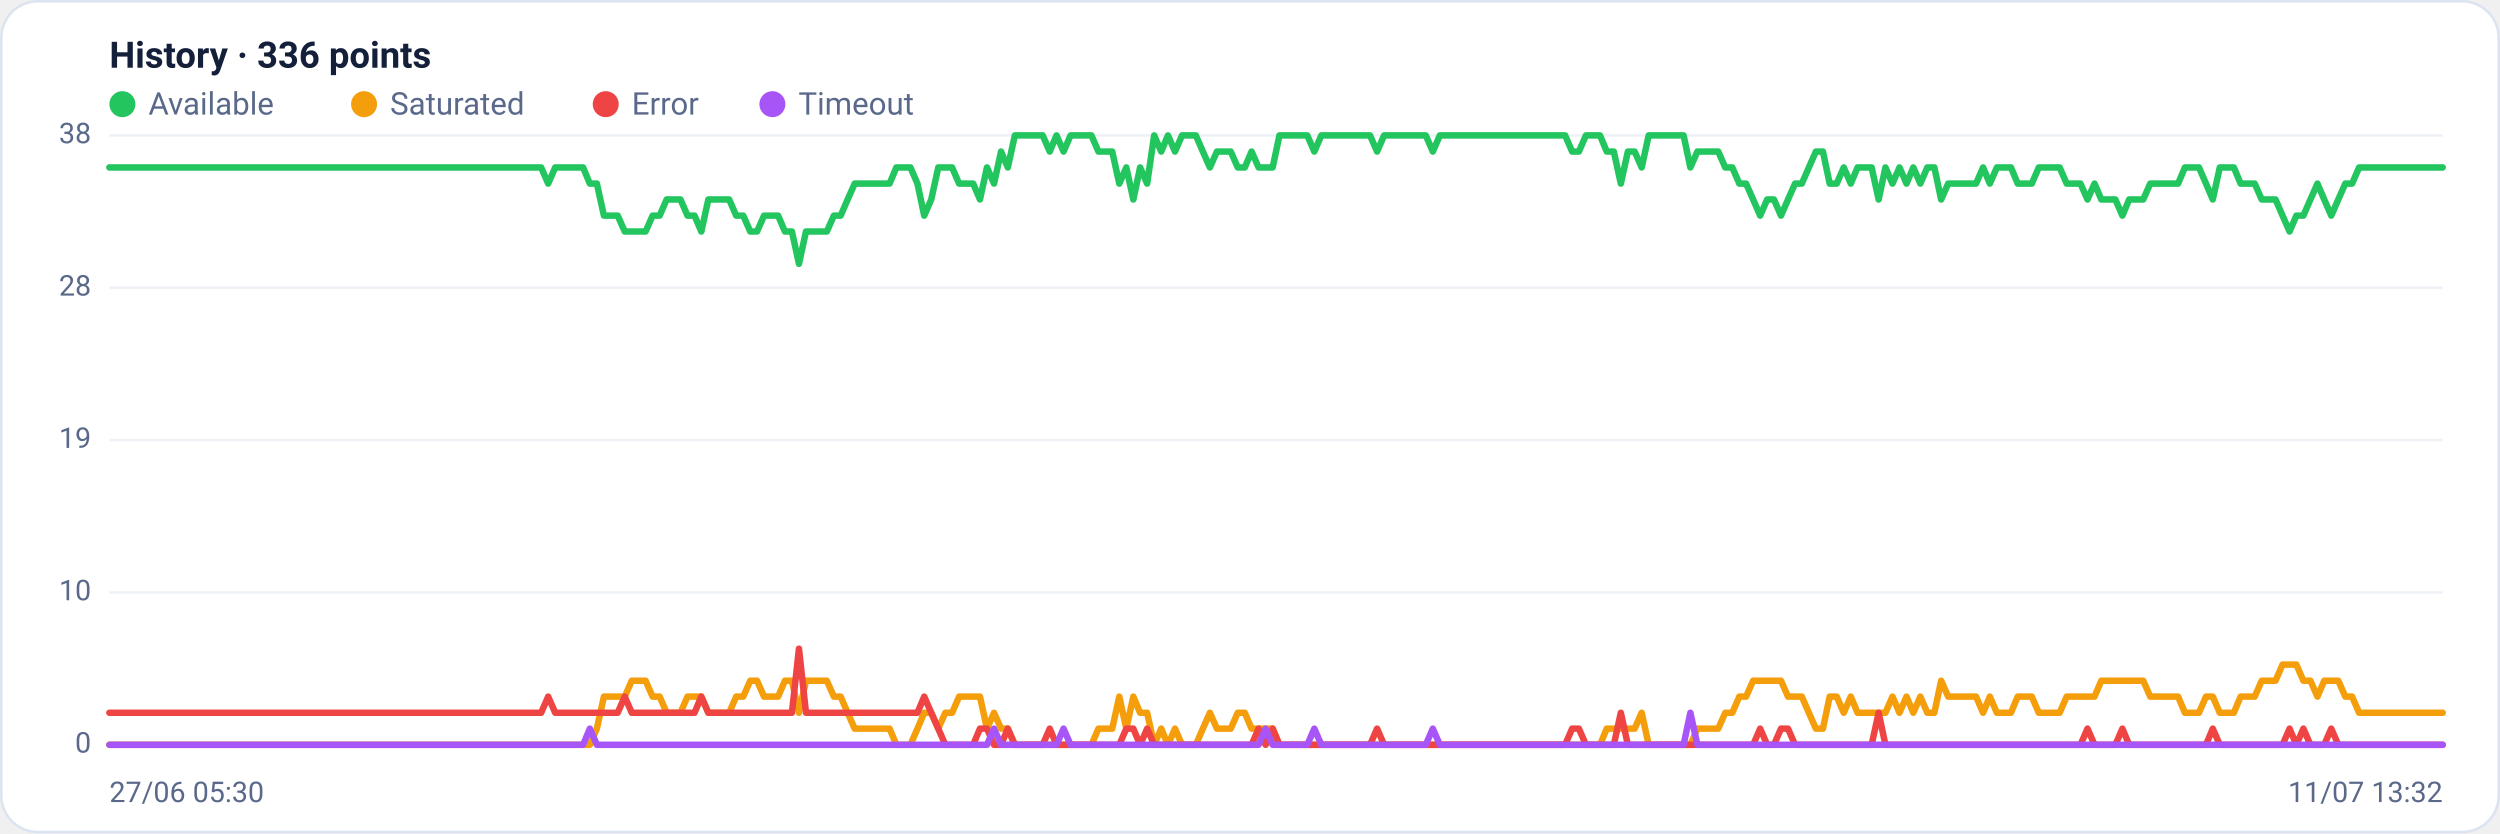
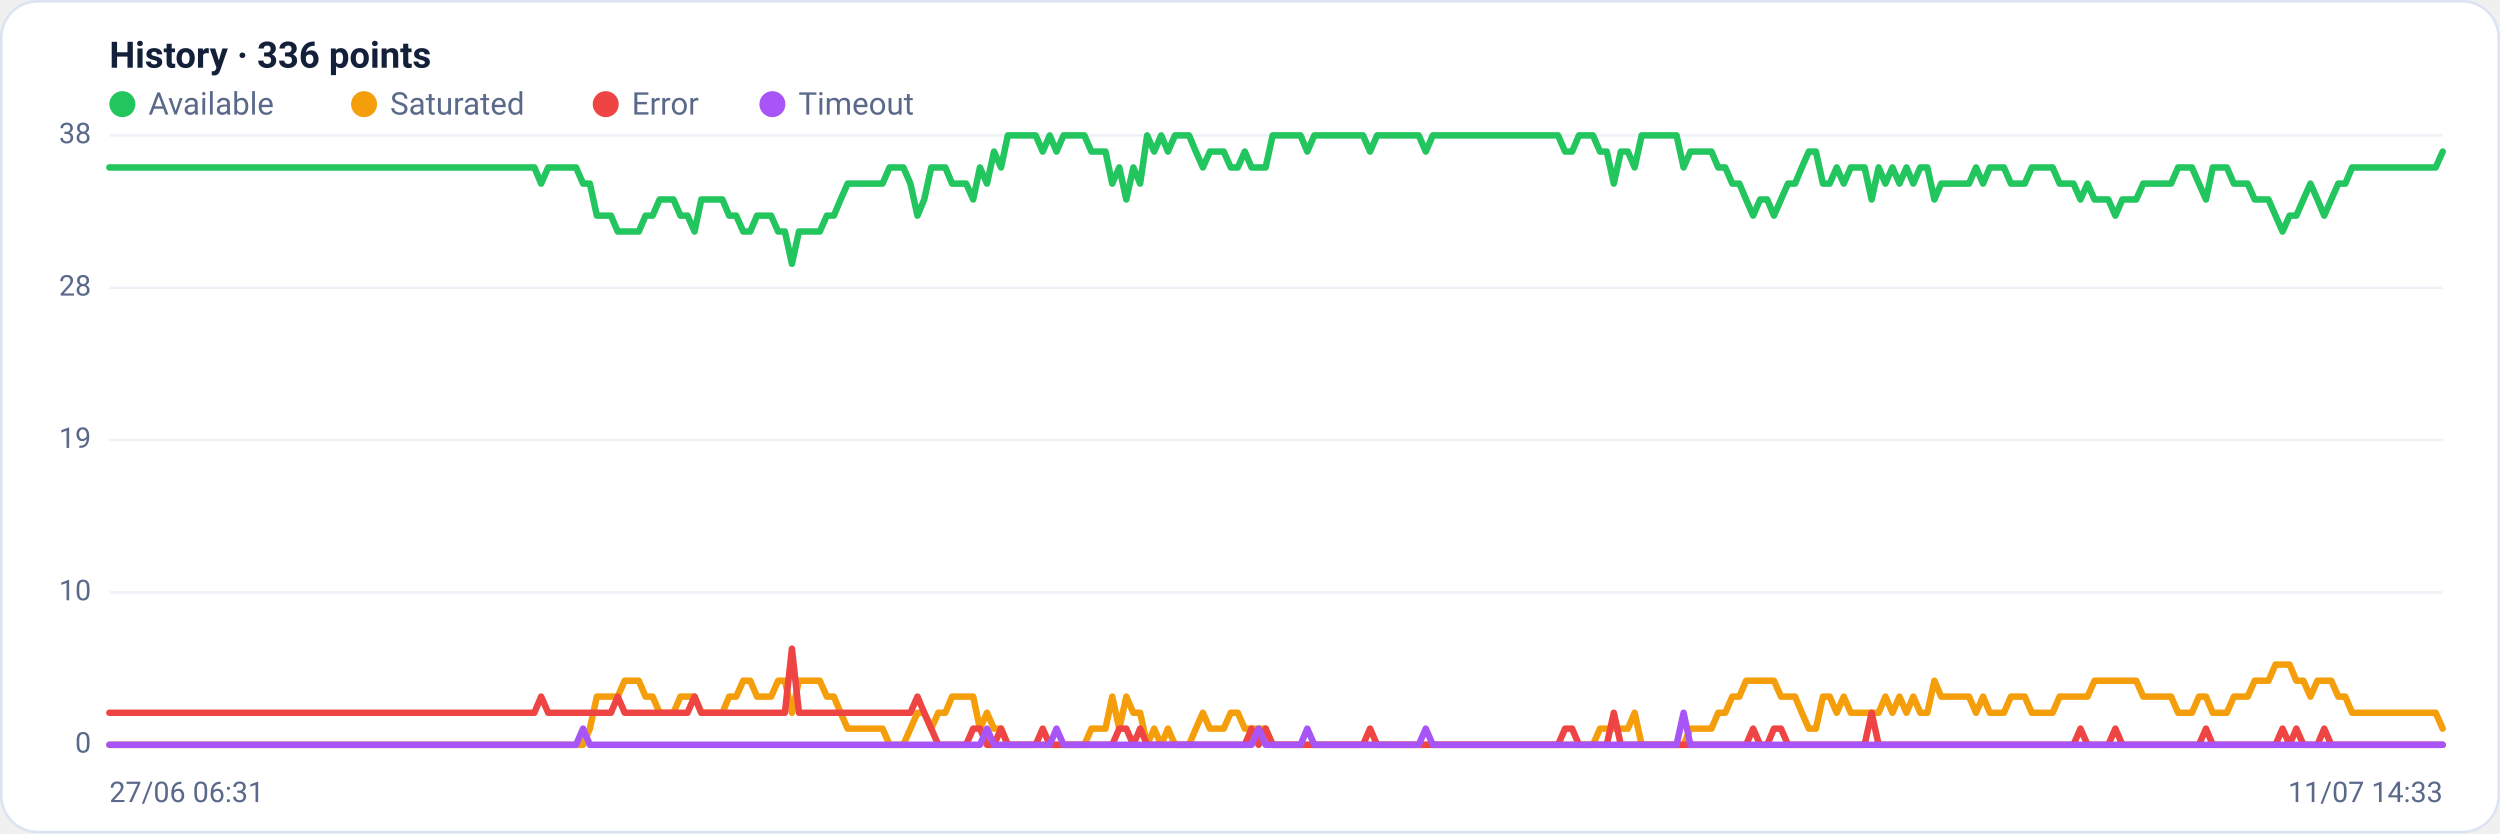
<svg xmlns="http://www.w3.org/2000/svg" viewBox="0 0 960 320" width="960" height="320" font-family="Segoe UI, system-ui, -apple-system, Roboto, Helvetica, Arial, sans-serif" role="img" aria-label="Availability history per region">
  <rect x="0.5" y="0.5" width="959" height="319" rx="14" fill="#ffffff" stroke="#dce3f1" />
  <text x="42" y="26" font-size="14" font-weight="600" fill="#14203a">History · 336 points</text>
  <circle cx="47" cy="40" r="5" fill="#22c55e" />
  <text x="57" y="44" font-size="12" fill="#5a688a">Available</text>
  <circle cx="139.8" cy="40" r="5" fill="#f59e0b" />
  <text x="149.8" y="44" font-size="12" fill="#5a688a">Saturated</text>
  <circle cx="232.6" cy="40" r="5" fill="#ef4444" />
  <text x="242.6" y="44" font-size="12" fill="#5a688a">Error</text>
  <circle cx="296.6" cy="40" r="5" fill="#a855f7" />
  <text x="306.6" y="44" font-size="12" fill="#5a688a">Timeout</text>
  <line x1="42" y1="286.0" x2="938" y2="286.0" stroke="#eef2f7" stroke-width="1" />
  <text x="35" y="289.0" text-anchor="end" font-size="11" fill="#5a688a">0</text>
  <line x1="42" y1="227.5" x2="938" y2="227.5" stroke="#eef2f7" stroke-width="1" />
  <text x="35" y="230.5" text-anchor="end" font-size="11" fill="#5a688a">10</text>
  <line x1="42" y1="169.0" x2="938" y2="169.0" stroke="#eef2f7" stroke-width="1" />
  <text x="35" y="172.0" text-anchor="end" font-size="11" fill="#5a688a">19</text>
  <line x1="42" y1="110.5" x2="938" y2="110.5" stroke="#eef2f7" stroke-width="1" />
  <text x="35" y="113.5" text-anchor="end" font-size="11" fill="#5a688a">28</text>
  <line x1="42" y1="52.0" x2="938" y2="52.0" stroke="#eef2f7" stroke-width="1" />
  <text x="35" y="55.0" text-anchor="end" font-size="11" fill="#5a688a">38</text>
-   <polyline fill="none" stroke="#22c55e" stroke-width="2.5" stroke-linejoin="round" stroke-linecap="round" points="42.0,64.3 44.7,64.3 47.3,64.3 50.0,64.3 52.7,64.3 55.4,64.3 58.0,64.3 60.7,64.3 63.4,64.3 66.1,64.3 68.7,64.3 71.4,64.3 74.1,64.3 76.8,64.3 79.4,64.3 82.1,64.3 84.8,64.3 87.5,64.3 90.1,64.3 92.8,64.3 95.5,64.3 98.2,64.3 100.8,64.3 103.5,64.3 106.2,64.3 108.9,64.3 111.5,64.3 114.2,64.3 116.9,64.3 119.6,64.3 122.2,64.3 124.9,64.3 127.6,64.3 130.3,64.3 132.9,64.3 135.6,64.3 138.3,64.3 141.0,64.3 143.6,64.3 146.3,64.3 149.0,64.3 151.7,64.3 154.3,64.3 157.0,64.3 159.7,64.3 162.4,64.3 165.0,64.3 167.7,64.3 170.4,64.3 173.1,64.3 175.7,64.3 178.4,64.3 181.1,64.3 183.8,64.3 186.4,64.3 189.1,64.3 191.8,64.3 194.5,64.3 197.1,64.3 199.8,64.3 202.5,64.3 205.2,64.3 207.8,64.3 210.5,70.5 213.2,64.3 215.9,64.3 218.5,64.3 221.2,64.3 223.9,64.3 226.5,70.5 229.2,70.5 231.9,82.8 234.6,82.8 237.2,82.8 239.9,88.9 242.6,88.9 245.3,88.9 247.9,88.9 250.6,82.8 253.3,82.8 256.0,76.6 258.6,76.6 261.3,76.6 264.0,82.8 266.7,82.8 269.3,88.9 272.0,76.6 274.7,76.6 277.4,76.6 280.0,76.6 282.7,82.8 285.4,82.8 288.1,88.9 290.7,88.9 293.4,82.8 296.1,82.8 298.8,82.8 301.4,88.9 304.1,88.9 306.8,101.3 309.5,88.9 312.1,88.9 314.8,88.9 317.5,88.9 320.2,82.8 322.8,82.8 325.5,76.6 328.2,70.5 330.9,70.5 333.5,70.5 336.2,70.5 338.9,70.5 341.6,70.5 344.2,64.3 346.9,64.3 349.6,64.3 352.3,70.5 354.9,82.8 357.6,76.6 360.3,64.3 363.0,64.3 365.6,64.3 368.3,70.5 371.0,70.5 373.7,70.5 376.3,76.6 379.0,64.3 381.7,70.5 384.4,58.2 387.0,64.3 389.7,52.0 392.4,52.0 395.1,52.0 397.7,52.0 400.4,52.0 403.1,58.2 405.7,52.0 408.4,58.2 411.1,52.0 413.8,52.0 416.4,52.0 419.1,52.0 421.8,58.2 424.5,58.2 427.1,58.2 429.8,70.5 432.5,64.3 435.2,76.6 437.8,64.3 440.5,70.5 443.2,52.0 445.9,58.2 448.5,52.0 451.2,58.2 453.9,52.0 456.6,52.0 459.2,52.0 461.9,58.2 464.6,64.3 467.3,58.2 469.9,58.2 472.6,58.2 475.3,64.3 478.0,64.3 480.6,58.2 483.3,64.3 486.0,64.3 488.7,64.3 491.3,52.0 494.0,52.0 496.7,52.0 499.4,52.0 502.0,52.0 504.7,58.2 507.4,52.0 510.1,52.0 512.7,52.0 515.4,52.0 518.1,52.0 520.8,52.0 523.4,52.0 526.1,52.0 528.8,58.2 531.5,52.0 534.1,52.0 536.8,52.0 539.5,52.0 542.2,52.0 544.8,52.0 547.5,52.0 550.2,58.2 552.9,52.0 555.5,52.0 558.2,52.0 560.9,52.0 563.6,52.0 566.2,52.0 568.9,52.0 571.6,52.0 574.3,52.0 576.9,52.0 579.6,52.0 582.3,52.0 584.9,52.0 587.6,52.0 590.3,52.0 593.0,52.0 595.6,52.0 598.3,52.0 601.0,52.0 603.7,58.2 606.3,58.2 609.0,52.0 611.7,52.0 614.4,52.0 617.0,58.2 619.7,58.2 622.4,70.5 625.1,58.2 627.7,58.2 630.4,64.3 633.1,52.0 635.8,52.0 638.4,52.0 641.1,52.0 643.8,52.0 646.5,52.0 649.1,64.3 651.8,58.2 654.5,58.2 657.2,58.2 659.8,58.2 662.5,64.3 665.2,64.3 667.9,70.5 670.5,70.5 673.2,76.6 675.9,82.8 678.6,76.6 681.2,76.6 683.9,82.8 686.6,76.6 689.3,70.5 691.9,70.5 694.6,64.3 697.3,58.2 700.0,58.2 702.6,70.5 705.3,70.5 708.0,64.3 710.7,70.5 713.3,64.3 716.0,64.3 718.7,64.3 721.4,76.6 724.0,64.3 726.7,70.5 729.4,64.3 732.1,70.5 734.7,64.3 737.4,70.5 740.1,64.3 742.8,64.3 745.4,76.6 748.1,70.5 750.8,70.5 753.5,70.5 756.1,70.5 758.8,70.5 761.5,64.3 764.1,70.5 766.8,64.3 769.5,64.3 772.2,64.3 774.8,70.5 777.5,70.5 780.2,70.5 782.9,64.3 785.5,64.3 788.2,64.3 790.9,64.3 793.6,70.5 796.2,70.5 798.9,70.5 801.6,76.6 804.3,70.5 806.9,76.6 809.6,76.6 812.3,76.6 815.0,82.8 817.6,76.6 820.3,76.6 823.0,76.6 825.7,70.5 828.3,70.5 831.0,70.5 833.7,70.5 836.4,70.5 839.0,64.3 841.7,64.3 844.4,64.3 847.1,70.5 849.7,76.6 852.4,64.3 855.1,64.3 857.8,64.3 860.4,70.5 863.1,70.5 865.8,70.5 868.5,76.6 871.1,76.6 873.8,76.6 876.5,82.8 879.2,88.9 881.8,82.8 884.5,82.8 887.2,76.6 889.9,70.5 892.5,76.6 895.2,82.8 897.9,76.6 900.6,70.5 903.2,70.5 905.9,64.3 908.6,64.3 911.3,64.3 913.9,64.3 916.6,64.3 919.3,64.3 922.0,64.3 924.6,64.3 927.3,64.3 930.0,64.3 932.7,64.3 935.3,64.3 938.0,64.3" />
-   <polyline fill="none" stroke="#f59e0b" stroke-width="2.5" stroke-linejoin="round" stroke-linecap="round" points="42.0,286.0 44.7,286.0 47.3,286.0 50.0,286.0 52.7,286.0 55.4,286.0 58.0,286.0 60.7,286.0 63.4,286.0 66.1,286.0 68.7,286.0 71.4,286.0 74.1,286.0 76.8,286.0 79.4,286.0 82.1,286.0 84.8,286.0 87.5,286.0 90.1,286.0 92.8,286.0 95.5,286.0 98.2,286.0 100.8,286.0 103.5,286.0 106.2,286.0 108.9,286.0 111.5,286.0 114.2,286.0 116.9,286.0 119.6,286.0 122.2,286.0 124.9,286.0 127.6,286.0 130.3,286.0 132.9,286.0 135.6,286.0 138.3,286.0 141.0,286.0 143.6,286.0 146.3,286.0 149.0,286.0 151.7,286.0 154.3,286.0 157.0,286.0 159.7,286.0 162.4,286.0 165.0,286.0 167.7,286.0 170.4,286.0 173.1,286.0 175.7,286.0 178.4,286.0 181.1,286.0 183.8,286.0 186.4,286.0 189.1,286.0 191.8,286.0 194.5,286.0 197.1,286.0 199.8,286.0 202.5,286.0 205.2,286.0 207.8,286.0 210.5,286.0 213.2,286.0 215.9,286.0 218.5,286.0 221.2,286.0 223.9,286.0 226.5,286.0 229.2,279.8 231.9,267.5 234.6,267.5 237.2,267.5 239.9,267.5 242.6,261.4 245.3,261.4 247.9,261.4 250.6,267.5 253.3,267.5 256.0,273.7 258.6,273.7 261.3,273.7 264.0,267.5 266.7,267.5 269.3,267.5 272.0,273.7 274.7,273.7 277.4,273.7 280.0,273.7 282.7,267.5 285.4,267.5 288.1,261.4 290.7,261.4 293.4,267.5 296.1,267.5 298.8,267.5 301.4,261.4 304.1,261.4 306.8,273.7 309.5,261.4 312.1,261.4 314.8,261.4 317.5,261.4 320.2,267.5 322.8,267.5 325.5,273.7 328.2,279.8 330.9,279.8 333.5,279.8 336.2,279.8 338.9,279.8 341.6,279.8 344.2,286.0 346.9,286.0 349.6,286.0 352.3,279.8 354.9,273.7 357.6,273.7 360.3,279.8 363.0,273.7 365.6,273.7 368.3,267.5 371.0,267.5 373.7,267.5 376.3,267.5 379.0,279.8 381.7,273.7 384.4,279.8 387.0,279.8 389.7,286.0 392.4,286.0 395.1,286.0 397.7,286.0 400.4,286.0 403.1,286.0 405.7,286.0 408.4,286.0 411.1,286.0 413.8,286.0 416.4,286.0 419.1,286.0 421.8,279.8 424.5,279.8 427.1,279.8 429.8,267.5 432.5,279.8 435.2,267.5 437.8,273.7 440.5,273.7 443.2,286.0 445.9,279.8 448.5,286.0 451.2,279.8 453.9,286.0 456.6,286.0 459.2,286.0 461.9,279.8 464.6,273.7 467.3,279.8 469.9,279.8 472.6,279.8 475.3,273.7 478.0,273.7 480.6,279.8 483.3,279.8 486.0,279.8 488.7,279.8 491.3,286.0 494.0,286.0 496.7,286.0 499.4,286.0 502.0,286.0 504.7,286.0 507.4,286.0 510.1,286.0 512.7,286.0 515.4,286.0 518.1,286.0 520.8,286.0 523.4,286.0 526.1,286.0 528.8,286.0 531.5,286.0 534.1,286.0 536.8,286.0 539.5,286.0 542.2,286.0 544.8,286.0 547.5,286.0 550.2,286.0 552.9,286.0 555.5,286.0 558.2,286.0 560.9,286.0 563.6,286.0 566.2,286.0 568.9,286.0 571.6,286.0 574.3,286.0 576.9,286.0 579.6,286.0 582.3,286.0 584.9,286.0 587.6,286.0 590.3,286.0 593.0,286.0 595.6,286.0 598.3,286.0 601.0,286.0 603.7,286.0 606.3,286.0 609.0,286.0 611.7,286.0 614.4,286.0 617.0,279.8 619.7,279.8 622.4,279.8 625.1,279.8 627.7,279.8 630.4,273.7 633.1,286.0 635.8,286.0 638.4,286.0 641.1,286.0 643.8,286.0 646.5,286.0 649.1,286.0 651.8,279.8 654.5,279.8 657.2,279.8 659.8,279.8 662.5,273.7 665.2,273.7 667.9,267.5 670.5,267.5 673.2,261.4 675.9,261.4 678.6,261.4 681.2,261.4 683.9,261.4 686.6,267.5 689.3,267.5 691.9,267.5 694.6,273.7 697.3,279.8 700.0,279.8 702.6,267.5 705.3,267.5 708.0,273.7 710.7,267.5 713.3,273.7 716.0,273.7 718.7,273.7 721.4,273.7 724.0,273.7 726.7,267.5 729.4,273.7 732.1,267.5 734.7,273.7 737.4,267.5 740.1,273.7 742.8,273.7 745.4,261.4 748.1,267.5 750.8,267.5 753.5,267.5 756.1,267.5 758.8,267.5 761.5,273.7 764.1,267.5 766.8,273.7 769.5,273.7 772.2,273.7 774.8,267.5 777.5,267.5 780.2,267.5 782.9,273.7 785.5,273.7 788.2,273.7 790.9,273.7 793.6,267.5 796.2,267.5 798.9,267.5 801.6,267.5 804.3,267.5 806.9,261.4 809.6,261.4 812.3,261.4 815.0,261.4 817.6,261.4 820.3,261.4 823.0,261.4 825.7,267.5 828.3,267.5 831.0,267.5 833.7,267.5 836.4,267.5 839.0,273.7 841.7,273.7 844.4,273.7 847.1,267.5 849.7,267.5 852.4,273.7 855.1,273.7 857.8,273.7 860.4,267.5 863.1,267.5 865.8,267.5 868.5,261.4 871.1,261.4 873.8,261.4 876.5,255.2 879.2,255.2 881.8,255.2 884.5,261.4 887.2,261.4 889.9,267.5 892.5,261.4 895.2,261.4 897.9,261.4 900.6,267.5 903.2,267.5 905.9,273.7 908.6,273.7 911.3,273.7 913.9,273.7 916.6,273.7 919.3,273.7 922.0,273.7 924.6,273.7 927.3,273.7 930.0,273.7 932.7,273.7 935.3,273.7 938.0,273.7" />
-   <polyline fill="none" stroke="#ef4444" stroke-width="2.5" stroke-linejoin="round" stroke-linecap="round" points="42.0,273.7 44.7,273.7 47.3,273.7 50.0,273.7 52.7,273.7 55.4,273.7 58.0,273.7 60.7,273.7 63.4,273.7 66.1,273.7 68.7,273.7 71.4,273.7 74.1,273.7 76.8,273.7 79.4,273.7 82.1,273.7 84.8,273.7 87.5,273.7 90.1,273.7 92.8,273.7 95.5,273.7 98.2,273.7 100.8,273.7 103.5,273.7 106.2,273.7 108.9,273.7 111.5,273.7 114.2,273.7 116.9,273.7 119.6,273.7 122.2,273.7 124.9,273.7 127.6,273.7 130.3,273.7 132.9,273.7 135.6,273.7 138.3,273.7 141.0,273.7 143.6,273.7 146.3,273.7 149.0,273.7 151.7,273.7 154.3,273.7 157.0,273.7 159.7,273.7 162.4,273.7 165.0,273.7 167.7,273.7 170.4,273.7 173.1,273.7 175.7,273.7 178.4,273.7 181.1,273.7 183.8,273.7 186.4,273.7 189.1,273.7 191.8,273.7 194.5,273.7 197.1,273.7 199.8,273.7 202.5,273.7 205.2,273.7 207.8,273.7 210.5,267.5 213.2,273.7 215.9,273.7 218.5,273.7 221.2,273.7 223.9,273.7 226.5,273.7 229.2,273.7 231.9,273.7 234.6,273.7 237.2,273.7 239.9,267.5 242.6,273.7 245.3,273.7 247.9,273.7 250.6,273.7 253.3,273.7 256.0,273.7 258.6,273.7 261.3,273.7 264.0,273.7 266.7,273.7 269.3,267.5 272.0,273.7 274.7,273.7 277.4,273.7 280.0,273.7 282.7,273.7 285.4,273.7 288.1,273.7 290.7,273.7 293.4,273.7 296.1,273.7 298.8,273.7 301.4,273.7 304.1,273.7 306.8,249.1 309.5,273.7 312.1,273.7 314.8,273.7 317.5,273.7 320.2,273.7 322.8,273.7 325.5,273.7 328.2,273.7 330.9,273.7 333.5,273.7 336.2,273.7 338.9,273.7 341.6,273.7 344.2,273.7 346.9,273.7 349.6,273.7 352.3,273.7 354.9,267.5 357.6,273.7 360.3,279.8 363.0,286.0 365.6,286.0 368.3,286.0 371.0,286.0 373.7,286.0 376.3,279.8 379.0,279.8 381.7,286.0 384.4,286.0 387.0,279.8 389.7,286.0 392.4,286.0 395.1,286.0 397.7,286.0 400.4,286.0 403.1,279.8 405.7,286.0 408.4,286.0 411.1,286.0 413.8,286.0 416.4,286.0 419.1,286.0 421.8,286.0 424.5,286.0 427.1,286.0 429.8,286.0 432.5,279.8 435.2,279.8 437.8,286.0 440.5,279.8 443.2,286.0 445.9,286.0 448.5,286.0 451.2,286.0 453.9,286.0 456.6,286.0 459.2,286.0 461.9,286.0 464.6,286.0 467.3,286.0 469.9,286.0 472.6,286.0 475.3,286.0 478.0,286.0 480.6,286.0 483.3,279.8 486.0,286.0 488.7,279.8 491.3,286.0 494.0,286.0 496.7,286.0 499.4,286.0 502.0,286.0 504.7,286.0 507.4,286.0 510.1,286.0 512.7,286.0 515.4,286.0 518.1,286.0 520.8,286.0 523.4,286.0 526.1,286.0 528.8,279.8 531.5,286.0 534.1,286.0 536.8,286.0 539.5,286.0 542.2,286.0 544.8,286.0 547.5,286.0 550.2,286.0 552.9,286.0 555.5,286.0 558.2,286.0 560.9,286.0 563.6,286.0 566.2,286.0 568.9,286.0 571.6,286.0 574.3,286.0 576.9,286.0 579.6,286.0 582.3,286.0 584.9,286.0 587.6,286.0 590.3,286.0 593.0,286.0 595.6,286.0 598.3,286.0 601.0,286.0 603.7,279.8 606.3,279.8 609.0,286.0 611.7,286.0 614.4,286.0 617.0,286.0 619.7,286.0 622.4,273.7 625.1,286.0 627.7,286.0 630.4,286.0 633.1,286.0 635.8,286.0 638.4,286.0 641.1,286.0 643.8,286.0 646.5,286.0 649.1,286.0 651.8,286.0 654.5,286.0 657.2,286.0 659.8,286.0 662.5,286.0 665.2,286.0 667.9,286.0 670.5,286.0 673.2,286.0 675.9,279.8 678.6,286.0 681.2,286.0 683.9,279.8 686.6,279.8 689.3,286.0 691.9,286.0 694.6,286.0 697.3,286.0 700.0,286.0 702.6,286.0 705.3,286.0 708.0,286.0 710.7,286.0 713.3,286.0 716.0,286.0 718.7,286.0 721.4,273.7 724.0,286.0 726.7,286.0 729.4,286.0 732.1,286.0 734.7,286.0 737.4,286.0 740.1,286.0 742.8,286.0 745.4,286.0 748.1,286.0 750.8,286.0 753.5,286.0 756.1,286.0 758.8,286.0 761.5,286.0 764.1,286.0 766.8,286.0 769.5,286.0 772.2,286.0 774.8,286.0 777.5,286.0 780.2,286.0 782.9,286.0 785.5,286.0 788.2,286.0 790.9,286.0 793.6,286.0 796.2,286.0 798.9,286.0 801.6,279.8 804.3,286.0 806.9,286.0 809.6,286.0 812.3,286.0 815.0,279.8 817.6,286.0 820.3,286.0 823.0,286.0 825.7,286.0 828.3,286.0 831.0,286.0 833.7,286.0 836.4,286.0 839.0,286.0 841.7,286.0 844.4,286.0 847.1,286.0 849.7,279.8 852.4,286.0 855.1,286.0 857.8,286.0 860.4,286.0 863.1,286.0 865.8,286.0 868.5,286.0 871.1,286.0 873.8,286.0 876.5,286.0 879.2,279.8 881.8,286.0 884.5,279.8 887.2,286.0 889.9,286.0 892.5,286.0 895.2,279.8 897.9,286.0 900.6,286.0 903.2,286.0 905.9,286.0 908.6,286.0 911.3,286.0 913.9,286.0 916.6,286.0 919.3,286.0 922.0,286.0 924.6,286.0 927.3,286.0 930.0,286.0 932.7,286.0 935.3,286.0 938.0,286.0" />
-   <polyline fill="none" stroke="#a855f7" stroke-width="2.5" stroke-linejoin="round" stroke-linecap="round" points="42.0,286.0 44.7,286.0 47.3,286.0 50.0,286.0 52.7,286.0 55.4,286.0 58.0,286.0 60.7,286.0 63.4,286.0 66.1,286.0 68.7,286.0 71.4,286.0 74.1,286.0 76.8,286.0 79.4,286.0 82.1,286.0 84.8,286.0 87.5,286.0 90.1,286.0 92.8,286.0 95.5,286.0 98.2,286.0 100.8,286.0 103.5,286.0 106.2,286.0 108.9,286.0 111.5,286.0 114.2,286.0 116.9,286.0 119.6,286.0 122.2,286.0 124.9,286.0 127.6,286.0 130.3,286.0 132.9,286.0 135.6,286.0 138.3,286.0 141.0,286.0 143.6,286.0 146.3,286.0 149.0,286.0 151.7,286.0 154.3,286.0 157.0,286.0 159.7,286.0 162.4,286.0 165.0,286.0 167.7,286.0 170.4,286.0 173.1,286.0 175.7,286.0 178.4,286.0 181.1,286.0 183.8,286.0 186.4,286.0 189.1,286.0 191.8,286.0 194.5,286.0 197.1,286.0 199.8,286.0 202.5,286.0 205.2,286.0 207.8,286.0 210.5,286.0 213.2,286.0 215.9,286.0 218.5,286.0 221.2,286.0 223.9,286.0 226.5,279.8 229.2,286.0 231.9,286.0 234.6,286.0 237.2,286.0 239.9,286.0 242.6,286.0 245.3,286.0 247.9,286.0 250.6,286.0 253.3,286.0 256.0,286.0 258.6,286.0 261.3,286.0 264.0,286.0 266.7,286.0 269.3,286.0 272.0,286.0 274.7,286.0 277.4,286.0 280.0,286.0 282.7,286.0 285.4,286.0 288.1,286.0 290.7,286.0 293.4,286.0 296.1,286.0 298.8,286.0 301.4,286.0 304.1,286.0 306.8,286.0 309.5,286.0 312.1,286.0 314.8,286.0 317.5,286.0 320.2,286.0 322.8,286.0 325.5,286.0 328.2,286.0 330.9,286.0 333.5,286.0 336.2,286.0 338.9,286.0 341.6,286.0 344.2,286.0 346.9,286.0 349.6,286.0 352.3,286.0 354.9,286.0 357.6,286.0 360.3,286.0 363.0,286.0 365.6,286.0 368.3,286.0 371.0,286.0 373.7,286.0 376.3,286.0 379.0,286.0 381.7,279.8 384.4,286.0 387.0,286.0 389.7,286.0 392.4,286.0 395.1,286.0 397.7,286.0 400.4,286.0 403.1,286.0 405.7,286.0 408.4,279.8 411.1,286.0 413.8,286.0 416.4,286.0 419.1,286.0 421.8,286.0 424.5,286.0 427.1,286.0 429.8,286.0 432.5,286.0 435.2,286.0 437.8,286.0 440.5,286.0 443.2,286.0 445.9,286.0 448.5,286.0 451.2,286.0 453.9,286.0 456.6,286.0 459.2,286.0 461.9,286.0 464.6,286.0 467.3,286.0 469.9,286.0 472.6,286.0 475.3,286.0 478.0,286.0 480.6,286.0 483.3,286.0 486.0,279.8 488.7,286.0 491.3,286.0 494.0,286.0 496.7,286.0 499.4,286.0 502.0,286.0 504.7,279.8 507.4,286.0 510.1,286.0 512.7,286.0 515.4,286.0 518.1,286.0 520.8,286.0 523.4,286.0 526.1,286.0 528.8,286.0 531.5,286.0 534.1,286.0 536.8,286.0 539.5,286.0 542.2,286.0 544.8,286.0 547.5,286.0 550.2,279.8 552.9,286.0 555.5,286.0 558.2,286.0 560.9,286.0 563.6,286.0 566.2,286.0 568.9,286.0 571.6,286.0 574.3,286.0 576.9,286.0 579.6,286.0 582.3,286.0 584.9,286.0 587.6,286.0 590.3,286.0 593.0,286.0 595.6,286.0 598.3,286.0 601.0,286.0 603.7,286.0 606.3,286.0 609.0,286.0 611.7,286.0 614.4,286.0 617.0,286.0 619.7,286.0 622.4,286.0 625.1,286.0 627.7,286.0 630.4,286.0 633.1,286.0 635.8,286.0 638.4,286.0 641.1,286.0 643.8,286.0 646.5,286.0 649.1,273.7 651.8,286.0 654.5,286.0 657.2,286.0 659.8,286.0 662.5,286.0 665.2,286.0 667.9,286.0 670.5,286.0 673.2,286.0 675.9,286.0 678.6,286.0 681.2,286.0 683.9,286.0 686.6,286.0 689.3,286.0 691.9,286.0 694.6,286.0 697.3,286.0 700.0,286.0 702.6,286.0 705.3,286.0 708.0,286.0 710.7,286.0 713.3,286.0 716.0,286.0 718.7,286.0 721.4,286.0 724.0,286.0 726.7,286.0 729.4,286.0 732.1,286.0 734.7,286.0 737.4,286.0 740.1,286.0 742.8,286.0 745.4,286.0 748.1,286.0 750.8,286.0 753.5,286.0 756.1,286.0 758.8,286.0 761.5,286.0 764.1,286.0 766.8,286.0 769.5,286.0 772.2,286.0 774.8,286.0 777.5,286.0 780.2,286.0 782.9,286.0 785.5,286.0 788.2,286.0 790.9,286.0 793.6,286.0 796.2,286.0 798.9,286.0 801.6,286.0 804.3,286.0 806.9,286.0 809.6,286.0 812.3,286.0 815.0,286.0 817.6,286.0 820.3,286.0 823.0,286.0 825.7,286.0 828.3,286.0 831.0,286.0 833.7,286.0 836.4,286.0 839.0,286.0 841.7,286.0 844.4,286.0 847.1,286.0 849.7,286.0 852.4,286.0 855.1,286.0 857.8,286.0 860.4,286.0 863.1,286.0 865.8,286.0 868.5,286.0 871.1,286.0 873.8,286.0 876.5,286.0 879.2,286.0 881.8,286.0 884.5,286.0 887.2,286.0 889.9,286.0 892.5,286.0 895.2,286.0 897.9,286.0 900.6,286.0 903.2,286.0 905.9,286.0 908.6,286.0 911.3,286.0 913.9,286.0 916.6,286.0 919.3,286.0 922.0,286.0 924.6,286.0 927.3,286.0 930.0,286.0 932.7,286.0 935.3,286.0 938.0,286.0" />
-   <text x="42" y="308" font-size="11" fill="#5a688a">27/06 05:30</text>
-   <text x="938" y="308" text-anchor="end" font-size="11" fill="#5a688a">11/07 13:32</text>
+   <polyline fill="none" stroke="#22c55e" stroke-width="2.5" stroke-linejoin="round" stroke-linecap="round" points="42.0,64.3 44.7,64.3 47.3,64.3 50.0,64.3 52.7,64.3 55.4,64.3 58.0,64.3 60.7,64.3 63.4,64.3 66.1,64.3 68.7,64.3 71.4,64.3 74.1,64.3 76.8,64.3 79.4,64.3 82.1,64.3 84.8,64.3 87.5,64.3 90.1,64.3 92.8,64.3 95.5,64.3 98.2,64.3 100.8,64.3 103.5,64.3 106.2,64.3 108.9,64.3 111.5,64.3 114.2,64.3 116.9,64.3 119.6,64.3 122.2,64.3 124.9,64.3 127.6,64.3 130.3,64.3 132.9,64.3 135.6,64.3 138.3,64.3 141.0,64.3 143.6,64.3 146.3,64.3 149.0,64.3 151.7,64.3 154.3,64.3 157.0,64.3 159.7,64.3 162.4,64.3 165.0,64.3 167.7,64.3 170.4,64.3 173.1,64.3 175.7,64.3 178.4,64.3 181.1,64.3 183.8,64.3 186.4,64.3 189.1,64.3 191.8,64.3 194.5,64.3 197.1,64.3 199.8,64.3 202.5,64.3 205.2,64.3 207.8,70.5 210.5,64.3 213.2,64.3 215.9,64.3 218.5,64.3 221.2,64.3 223.9,70.5 226.5,70.5 229.2,82.8 231.9,82.8 234.6,82.8 237.2,88.9 239.9,88.9 242.6,88.9 245.3,88.9 247.9,82.8 250.6,82.8 253.3,76.6 256.0,76.6 258.6,76.6 261.3,82.8 264.0,82.8 266.7,88.9 269.3,76.6 272.0,76.6 274.7,76.6 277.4,76.6 280.0,82.8 282.7,82.8 285.4,88.9 288.1,88.9 290.7,82.8 293.4,82.8 296.1,82.8 298.8,88.9 301.4,88.9 304.1,101.3 306.8,88.9 309.5,88.9 312.1,88.9 314.8,88.9 317.5,82.8 320.2,82.8 322.8,76.6 325.5,70.5 328.2,70.5 330.9,70.5 333.5,70.5 336.2,70.5 338.9,70.5 341.6,64.3 344.2,64.3 346.9,64.3 349.6,70.5 352.3,82.8 354.9,76.6 357.6,64.3 360.3,64.3 363.0,64.3 365.6,70.5 368.3,70.5 371.0,70.5 373.7,76.6 376.3,64.3 379.0,70.5 381.7,58.2 384.4,64.3 387.0,52.0 389.7,52.0 392.4,52.0 395.1,52.0 397.7,52.0 400.4,58.2 403.1,52.0 405.7,58.2 408.4,52.0 411.1,52.0 413.8,52.0 416.4,52.0 419.1,58.2 421.8,58.2 424.5,58.2 427.1,70.5 429.8,64.3 432.5,76.6 435.2,64.3 437.8,70.5 440.5,52.0 443.2,58.2 445.9,52.0 448.5,58.2 451.2,52.0 453.9,52.0 456.6,52.0 459.2,58.2 461.9,64.3 464.6,58.2 467.3,58.2 469.9,58.2 472.6,64.3 475.3,64.3 478.0,58.2 480.6,64.3 483.3,64.3 486.0,64.3 488.7,52.0 491.3,52.0 494.0,52.0 496.7,52.0 499.4,52.0 502.0,58.2 504.7,52.0 507.4,52.0 510.1,52.0 512.7,52.0 515.4,52.0 518.1,52.0 520.8,52.0 523.4,52.0 526.1,58.2 528.8,52.0 531.5,52.0 534.1,52.0 536.8,52.0 539.5,52.0 542.2,52.0 544.8,52.0 547.5,58.2 550.2,52.0 552.9,52.0 555.5,52.0 558.2,52.0 560.9,52.0 563.6,52.0 566.2,52.0 568.9,52.0 571.6,52.0 574.3,52.0 576.9,52.0 579.6,52.0 582.3,52.0 584.9,52.0 587.6,52.0 590.3,52.0 593.0,52.0 595.6,52.0 598.3,52.0 601.0,58.2 603.7,58.2 606.3,52.0 609.0,52.0 611.7,52.0 614.4,58.2 617.0,58.2 619.7,70.5 622.4,58.2 625.1,58.2 627.7,64.3 630.4,52.0 633.1,52.0 635.8,52.0 638.4,52.0 641.1,52.0 643.8,52.0 646.5,64.3 649.1,58.2 651.8,58.2 654.5,58.2 657.2,58.2 659.8,64.3 662.5,64.3 665.2,70.5 667.9,70.5 670.5,76.6 673.2,82.8 675.9,76.6 678.6,76.6 681.2,82.8 683.9,76.6 686.6,70.5 689.3,70.5 691.9,64.3 694.6,58.2 697.3,58.2 700.0,70.5 702.6,70.5 705.3,64.3 708.0,70.5 710.7,64.3 713.3,64.3 716.0,64.3 718.7,76.6 721.4,64.3 724.0,70.5 726.7,64.3 729.4,70.5 732.1,64.3 734.7,70.5 737.4,64.3 740.1,64.3 742.8,76.6 745.4,70.5 748.1,70.5 750.8,70.5 753.5,70.5 756.1,70.5 758.8,64.3 761.5,70.5 764.1,64.3 766.8,64.3 769.5,64.3 772.2,70.5 774.8,70.5 777.5,70.5 780.2,64.3 782.9,64.3 785.5,64.3 788.2,64.3 790.9,70.5 793.6,70.5 796.2,70.5 798.9,76.6 801.6,70.5 804.3,76.6 806.9,76.6 809.6,76.6 812.3,82.8 815.0,76.6 817.6,76.6 820.3,76.6 823.0,70.5 825.7,70.5 828.3,70.5 831.0,70.5 833.7,70.5 836.4,64.3 839.0,64.3 841.7,64.3 844.4,70.5 847.1,76.6 849.7,64.3 852.4,64.3 855.1,64.3 857.8,70.5 860.4,70.5 863.1,70.5 865.8,76.6 868.5,76.6 871.1,76.6 873.8,82.8 876.5,88.9 879.2,82.8 881.8,82.8 884.5,76.6 887.2,70.5 889.9,76.6 892.5,82.8 895.2,76.6 897.9,70.5 900.6,70.5 903.2,64.3 905.9,64.3 908.6,64.3 911.3,64.3 913.9,64.3 916.6,64.3 919.3,64.3 922.0,64.3 924.6,64.3 927.3,64.3 930.0,64.3 932.7,64.3 935.3,64.3 938.0,58.2" />
+   <polyline fill="none" stroke="#f59e0b" stroke-width="2.5" stroke-linejoin="round" stroke-linecap="round" points="42.0,286.0 44.7,286.0 47.3,286.0 50.0,286.0 52.7,286.0 55.4,286.0 58.0,286.0 60.7,286.0 63.4,286.0 66.1,286.0 68.7,286.0 71.4,286.0 74.1,286.0 76.8,286.0 79.4,286.0 82.1,286.0 84.8,286.0 87.5,286.0 90.1,286.0 92.8,286.0 95.5,286.0 98.2,286.0 100.8,286.0 103.5,286.0 106.2,286.0 108.9,286.0 111.5,286.0 114.2,286.0 116.9,286.0 119.6,286.0 122.2,286.0 124.9,286.0 127.6,286.0 130.3,286.0 132.9,286.0 135.6,286.0 138.3,286.0 141.0,286.0 143.6,286.0 146.3,286.0 149.0,286.0 151.7,286.0 154.3,286.0 157.0,286.0 159.7,286.0 162.4,286.0 165.0,286.0 167.7,286.0 170.4,286.0 173.1,286.0 175.7,286.0 178.4,286.0 181.1,286.0 183.8,286.0 186.4,286.0 189.1,286.0 191.8,286.0 194.5,286.0 197.1,286.0 199.8,286.0 202.5,286.0 205.2,286.0 207.8,286.0 210.5,286.0 213.2,286.0 215.9,286.0 218.5,286.0 221.2,286.0 223.9,286.0 226.5,279.8 229.2,267.5 231.9,267.5 234.6,267.5 237.2,267.5 239.9,261.4 242.6,261.4 245.3,261.4 247.9,267.5 250.6,267.5 253.3,273.7 256.0,273.7 258.6,273.7 261.3,267.5 264.0,267.5 266.7,267.5 269.3,273.7 272.0,273.7 274.7,273.7 277.4,273.7 280.0,267.5 282.7,267.5 285.4,261.4 288.1,261.4 290.7,267.5 293.4,267.5 296.1,267.5 298.8,261.4 301.4,261.4 304.1,273.7 306.8,261.4 309.5,261.4 312.1,261.4 314.8,261.4 317.5,267.5 320.2,267.5 322.8,273.7 325.5,279.8 328.2,279.8 330.9,279.8 333.5,279.8 336.2,279.8 338.9,279.8 341.6,286.0 344.2,286.0 346.9,286.0 349.6,279.8 352.3,273.7 354.9,273.7 357.6,279.8 360.3,273.7 363.0,273.7 365.6,267.5 368.3,267.5 371.0,267.5 373.7,267.5 376.3,279.8 379.0,273.7 381.7,279.8 384.4,279.8 387.0,286.0 389.7,286.0 392.4,286.0 395.1,286.0 397.7,286.0 400.4,286.0 403.1,286.0 405.7,286.0 408.4,286.0 411.1,286.0 413.8,286.0 416.4,286.0 419.1,279.8 421.8,279.8 424.5,279.8 427.1,267.5 429.8,279.8 432.5,267.5 435.2,273.7 437.8,273.7 440.5,286.0 443.2,279.8 445.9,286.0 448.5,279.8 451.2,286.0 453.9,286.0 456.6,286.0 459.2,279.8 461.9,273.7 464.6,279.8 467.3,279.8 469.9,279.8 472.6,273.7 475.3,273.7 478.0,279.8 480.6,279.8 483.3,279.8 486.0,279.8 488.7,286.0 491.3,286.0 494.0,286.0 496.7,286.0 499.4,286.0 502.0,286.0 504.7,286.0 507.4,286.0 510.1,286.0 512.7,286.0 515.4,286.0 518.1,286.0 520.8,286.0 523.4,286.0 526.1,286.0 528.8,286.0 531.5,286.0 534.1,286.0 536.8,286.0 539.5,286.0 542.2,286.0 544.8,286.0 547.5,286.0 550.2,286.0 552.9,286.0 555.5,286.0 558.2,286.0 560.9,286.0 563.6,286.0 566.2,286.0 568.9,286.0 571.6,286.0 574.3,286.0 576.9,286.0 579.6,286.0 582.3,286.0 584.9,286.0 587.6,286.0 590.3,286.0 593.0,286.0 595.6,286.0 598.3,286.0 601.0,286.0 603.7,286.0 606.3,286.0 609.0,286.0 611.7,286.0 614.4,279.8 617.0,279.8 619.7,279.8 622.4,279.8 625.1,279.8 627.7,273.7 630.4,286.0 633.1,286.0 635.8,286.0 638.4,286.0 641.1,286.0 643.8,286.0 646.5,286.0 649.1,279.8 651.8,279.8 654.5,279.8 657.2,279.8 659.8,273.7 662.5,273.7 665.2,267.5 667.9,267.5 670.5,261.4 673.2,261.4 675.9,261.4 678.6,261.4 681.2,261.4 683.9,267.5 686.6,267.5 689.3,267.5 691.9,273.7 694.6,279.8 697.3,279.8 700.0,267.5 702.6,267.5 705.3,273.7 708.0,267.5 710.7,273.7 713.3,273.7 716.0,273.7 718.7,273.7 721.4,273.7 724.0,267.5 726.7,273.7 729.4,267.5 732.1,273.7 734.7,267.5 737.4,273.7 740.1,273.7 742.8,261.4 745.4,267.5 748.1,267.5 750.8,267.5 753.5,267.5 756.1,267.5 758.8,273.7 761.5,267.5 764.1,273.7 766.8,273.7 769.5,273.7 772.2,267.5 774.8,267.5 777.5,267.5 780.2,273.7 782.9,273.7 785.5,273.7 788.2,273.7 790.9,267.5 793.6,267.5 796.2,267.5 798.9,267.5 801.6,267.5 804.3,261.4 806.9,261.4 809.6,261.4 812.3,261.4 815.0,261.4 817.6,261.4 820.3,261.4 823.0,267.5 825.7,267.5 828.3,267.5 831.0,267.5 833.7,267.5 836.4,273.7 839.0,273.7 841.7,273.7 844.4,267.5 847.1,267.5 849.7,273.7 852.4,273.7 855.1,273.7 857.8,267.5 860.4,267.5 863.1,267.5 865.8,261.4 868.5,261.4 871.1,261.4 873.8,255.2 876.5,255.2 879.2,255.2 881.8,261.4 884.5,261.4 887.2,267.5 889.9,261.4 892.5,261.4 895.2,261.4 897.9,267.5 900.6,267.5 903.2,273.7 905.9,273.7 908.6,273.7 911.3,273.7 913.9,273.7 916.6,273.7 919.3,273.7 922.0,273.7 924.6,273.7 927.3,273.7 930.0,273.7 932.7,273.7 935.3,273.7 938.0,279.8" />
+   <polyline fill="none" stroke="#ef4444" stroke-width="2.5" stroke-linejoin="round" stroke-linecap="round" points="42.0,273.7 44.7,273.7 47.3,273.7 50.0,273.7 52.7,273.7 55.4,273.7 58.0,273.7 60.7,273.7 63.4,273.7 66.1,273.7 68.7,273.7 71.4,273.7 74.1,273.7 76.8,273.7 79.4,273.7 82.1,273.7 84.8,273.7 87.5,273.7 90.1,273.7 92.8,273.7 95.5,273.7 98.2,273.7 100.8,273.7 103.5,273.7 106.2,273.7 108.9,273.7 111.5,273.7 114.2,273.7 116.9,273.7 119.6,273.7 122.2,273.7 124.9,273.7 127.6,273.7 130.3,273.7 132.9,273.7 135.6,273.7 138.3,273.7 141.0,273.7 143.6,273.7 146.3,273.7 149.0,273.7 151.7,273.7 154.3,273.7 157.0,273.7 159.7,273.7 162.4,273.7 165.0,273.7 167.7,273.7 170.4,273.7 173.1,273.7 175.7,273.7 178.4,273.7 181.1,273.7 183.8,273.7 186.4,273.7 189.1,273.7 191.8,273.7 194.5,273.7 197.1,273.7 199.8,273.7 202.5,273.7 205.2,273.7 207.8,267.5 210.5,273.7 213.2,273.7 215.9,273.7 218.5,273.7 221.2,273.7 223.9,273.7 226.5,273.7 229.2,273.7 231.9,273.7 234.6,273.7 237.2,267.5 239.9,273.7 242.6,273.7 245.3,273.7 247.9,273.7 250.6,273.7 253.3,273.7 256.0,273.7 258.6,273.7 261.3,273.7 264.0,273.7 266.7,267.5 269.3,273.7 272.0,273.7 274.7,273.7 277.4,273.7 280.0,273.7 282.7,273.7 285.4,273.7 288.1,273.7 290.7,273.7 293.4,273.7 296.1,273.7 298.8,273.7 301.4,273.7 304.1,249.1 306.8,273.7 309.5,273.7 312.1,273.7 314.8,273.7 317.5,273.7 320.2,273.7 322.8,273.7 325.5,273.7 328.2,273.7 330.9,273.7 333.5,273.7 336.2,273.7 338.9,273.7 341.6,273.7 344.2,273.7 346.9,273.7 349.6,273.7 352.3,267.5 354.9,273.7 357.6,279.8 360.3,286.0 363.0,286.0 365.6,286.0 368.3,286.0 371.0,286.0 373.7,279.8 376.3,279.8 379.0,286.0 381.7,286.0 384.4,279.8 387.0,286.0 389.7,286.0 392.4,286.0 395.1,286.0 397.7,286.0 400.4,279.8 403.1,286.0 405.7,286.0 408.4,286.0 411.1,286.0 413.8,286.0 416.4,286.0 419.1,286.0 421.8,286.0 424.5,286.0 427.1,286.0 429.8,279.8 432.5,279.8 435.2,286.0 437.8,279.8 440.5,286.0 443.2,286.0 445.9,286.0 448.5,286.0 451.2,286.0 453.9,286.0 456.6,286.0 459.2,286.0 461.9,286.0 464.6,286.0 467.3,286.0 469.9,286.0 472.6,286.0 475.3,286.0 478.0,286.0 480.6,279.8 483.3,286.0 486.0,279.8 488.7,286.0 491.3,286.0 494.0,286.0 496.7,286.0 499.4,286.0 502.0,286.0 504.7,286.0 507.4,286.0 510.1,286.0 512.7,286.0 515.4,286.0 518.1,286.0 520.8,286.0 523.4,286.0 526.1,279.8 528.8,286.0 531.5,286.0 534.1,286.0 536.8,286.0 539.5,286.0 542.2,286.0 544.8,286.0 547.5,286.0 550.2,286.0 552.9,286.0 555.5,286.0 558.2,286.0 560.9,286.0 563.6,286.0 566.2,286.0 568.9,286.0 571.6,286.0 574.3,286.0 576.9,286.0 579.6,286.0 582.3,286.0 584.9,286.0 587.6,286.0 590.3,286.0 593.0,286.0 595.6,286.0 598.3,286.0 601.0,279.8 603.7,279.8 606.3,286.0 609.0,286.0 611.7,286.0 614.4,286.0 617.0,286.0 619.7,273.7 622.4,286.0 625.1,286.0 627.7,286.0 630.4,286.0 633.1,286.0 635.8,286.0 638.4,286.0 641.1,286.0 643.8,286.0 646.5,286.0 649.1,286.0 651.8,286.0 654.5,286.0 657.2,286.0 659.8,286.0 662.5,286.0 665.2,286.0 667.9,286.0 670.5,286.0 673.2,279.8 675.9,286.0 678.6,286.0 681.2,279.8 683.9,279.8 686.6,286.0 689.3,286.0 691.9,286.0 694.6,286.0 697.3,286.0 700.0,286.0 702.6,286.0 705.3,286.0 708.0,286.0 710.7,286.0 713.3,286.0 716.0,286.0 718.7,273.7 721.4,286.0 724.0,286.0 726.7,286.0 729.4,286.0 732.1,286.0 734.7,286.0 737.4,286.0 740.1,286.0 742.8,286.0 745.4,286.0 748.1,286.0 750.8,286.0 753.5,286.0 756.1,286.0 758.8,286.0 761.5,286.0 764.1,286.0 766.8,286.0 769.5,286.0 772.2,286.0 774.8,286.0 777.5,286.0 780.2,286.0 782.9,286.0 785.5,286.0 788.2,286.0 790.9,286.0 793.6,286.0 796.2,286.0 798.9,279.8 801.6,286.0 804.3,286.0 806.9,286.0 809.6,286.0 812.3,279.8 815.0,286.0 817.6,286.0 820.3,286.0 823.0,286.0 825.7,286.0 828.3,286.0 831.0,286.0 833.7,286.0 836.4,286.0 839.0,286.0 841.7,286.0 844.4,286.0 847.1,279.8 849.7,286.0 852.4,286.0 855.1,286.0 857.8,286.0 860.4,286.0 863.1,286.0 865.8,286.0 868.5,286.0 871.1,286.0 873.8,286.0 876.5,279.8 879.2,286.0 881.8,279.8 884.5,286.0 887.2,286.0 889.9,286.0 892.5,279.8 895.2,286.0 897.9,286.0 900.6,286.0 903.2,286.0 905.9,286.0 908.6,286.0 911.3,286.0 913.9,286.0 916.6,286.0 919.3,286.0 922.0,286.0 924.6,286.0 927.3,286.0 930.0,286.0 932.7,286.0 935.3,286.0 938.0,286.0" />
+   <polyline fill="none" stroke="#a855f7" stroke-width="2.5" stroke-linejoin="round" stroke-linecap="round" points="42.0,286.0 44.7,286.0 47.3,286.0 50.0,286.0 52.7,286.0 55.4,286.0 58.0,286.0 60.7,286.0 63.4,286.0 66.1,286.0 68.7,286.0 71.4,286.0 74.1,286.0 76.8,286.0 79.4,286.0 82.1,286.0 84.8,286.0 87.5,286.0 90.1,286.0 92.8,286.0 95.5,286.0 98.2,286.0 100.8,286.0 103.5,286.0 106.2,286.0 108.9,286.0 111.5,286.0 114.2,286.0 116.9,286.0 119.6,286.0 122.2,286.0 124.9,286.0 127.6,286.0 130.3,286.0 132.9,286.0 135.6,286.0 138.3,286.0 141.0,286.0 143.6,286.0 146.3,286.0 149.0,286.0 151.7,286.0 154.3,286.0 157.0,286.0 159.7,286.0 162.4,286.0 165.0,286.0 167.7,286.0 170.4,286.0 173.1,286.0 175.7,286.0 178.4,286.0 181.1,286.0 183.8,286.0 186.4,286.0 189.1,286.0 191.8,286.0 194.5,286.0 197.1,286.0 199.8,286.0 202.5,286.0 205.2,286.0 207.8,286.0 210.5,286.0 213.2,286.0 215.9,286.0 218.5,286.0 221.2,286.0 223.9,279.8 226.5,286.0 229.2,286.0 231.9,286.0 234.6,286.0 237.2,286.0 239.9,286.0 242.6,286.0 245.3,286.0 247.9,286.0 250.6,286.0 253.3,286.0 256.0,286.0 258.6,286.0 261.3,286.0 264.0,286.0 266.7,286.0 269.3,286.0 272.0,286.0 274.7,286.0 277.4,286.0 280.0,286.0 282.7,286.0 285.4,286.0 288.1,286.0 290.7,286.0 293.4,286.0 296.1,286.0 298.8,286.0 301.4,286.0 304.1,286.0 306.8,286.0 309.5,286.0 312.1,286.0 314.8,286.0 317.5,286.0 320.2,286.0 322.8,286.0 325.5,286.0 328.2,286.0 330.9,286.0 333.5,286.0 336.2,286.0 338.9,286.0 341.6,286.0 344.2,286.0 346.9,286.0 349.6,286.0 352.3,286.0 354.9,286.0 357.6,286.0 360.3,286.0 363.0,286.0 365.6,286.0 368.3,286.0 371.0,286.0 373.7,286.0 376.3,286.0 379.0,279.8 381.7,286.0 384.4,286.0 387.0,286.0 389.7,286.0 392.4,286.0 395.1,286.0 397.7,286.0 400.4,286.0 403.1,286.0 405.7,279.8 408.4,286.0 411.1,286.0 413.8,286.0 416.4,286.0 419.1,286.0 421.8,286.0 424.5,286.0 427.1,286.0 429.8,286.0 432.5,286.0 435.2,286.0 437.8,286.0 440.5,286.0 443.2,286.0 445.9,286.0 448.5,286.0 451.2,286.0 453.9,286.0 456.6,286.0 459.2,286.0 461.9,286.0 464.6,286.0 467.3,286.0 469.9,286.0 472.6,286.0 475.3,286.0 478.0,286.0 480.6,286.0 483.3,279.8 486.0,286.0 488.7,286.0 491.3,286.0 494.0,286.0 496.7,286.0 499.4,286.0 502.0,279.8 504.7,286.0 507.4,286.0 510.1,286.0 512.7,286.0 515.4,286.0 518.1,286.0 520.8,286.0 523.4,286.0 526.1,286.0 528.8,286.0 531.5,286.0 534.1,286.0 536.8,286.0 539.5,286.0 542.2,286.0 544.8,286.0 547.5,279.8 550.2,286.0 552.9,286.0 555.5,286.0 558.2,286.0 560.9,286.0 563.6,286.0 566.2,286.0 568.9,286.0 571.6,286.0 574.3,286.0 576.9,286.0 579.6,286.0 582.3,286.0 584.9,286.0 587.6,286.0 590.3,286.0 593.0,286.0 595.6,286.0 598.3,286.0 601.0,286.0 603.7,286.0 606.3,286.0 609.0,286.0 611.7,286.0 614.4,286.0 617.0,286.0 619.7,286.0 622.4,286.0 625.1,286.0 627.7,286.0 630.4,286.0 633.1,286.0 635.8,286.0 638.4,286.0 641.1,286.0 643.8,286.0 646.5,273.7 649.1,286.0 651.8,286.0 654.5,286.0 657.2,286.0 659.8,286.0 662.5,286.0 665.2,286.0 667.9,286.0 670.5,286.0 673.2,286.0 675.9,286.0 678.6,286.0 681.2,286.0 683.9,286.0 686.6,286.0 689.3,286.0 691.9,286.0 694.6,286.0 697.3,286.0 700.0,286.0 702.6,286.0 705.3,286.0 708.0,286.0 710.7,286.0 713.3,286.0 716.0,286.0 718.7,286.0 721.4,286.0 724.0,286.0 726.7,286.0 729.4,286.0 732.1,286.0 734.7,286.0 737.4,286.0 740.1,286.0 742.8,286.0 745.4,286.0 748.1,286.0 750.8,286.0 753.5,286.0 756.1,286.0 758.8,286.0 761.5,286.0 764.1,286.0 766.8,286.0 769.5,286.0 772.2,286.0 774.8,286.0 777.5,286.0 780.2,286.0 782.9,286.0 785.5,286.0 788.2,286.0 790.9,286.0 793.6,286.0 796.2,286.0 798.9,286.0 801.6,286.0 804.3,286.0 806.9,286.0 809.6,286.0 812.3,286.0 815.0,286.0 817.6,286.0 820.3,286.0 823.0,286.0 825.7,286.0 828.3,286.0 831.0,286.0 833.7,286.0 836.4,286.0 839.0,286.0 841.7,286.0 844.4,286.0 847.1,286.0 849.7,286.0 852.4,286.0 855.1,286.0 857.8,286.0 860.4,286.0 863.1,286.0 865.8,286.0 868.5,286.0 871.1,286.0 873.8,286.0 876.5,286.0 879.2,286.0 881.8,286.0 884.5,286.0 887.2,286.0 889.9,286.0 892.5,286.0 895.2,286.0 897.9,286.0 900.6,286.0 903.2,286.0 905.9,286.0 908.6,286.0 911.3,286.0 913.9,286.0 916.6,286.0 919.3,286.0 922.0,286.0 924.6,286.0 927.3,286.0 930.0,286.0 932.7,286.0 935.3,286.0 938.0,286.0" />
+   <text x="42" y="308" font-size="11" fill="#5a688a">27/06 06:31</text>
+   <text x="938" y="308" text-anchor="end" font-size="11" fill="#5a688a">11/07 14:33</text>
</svg>
